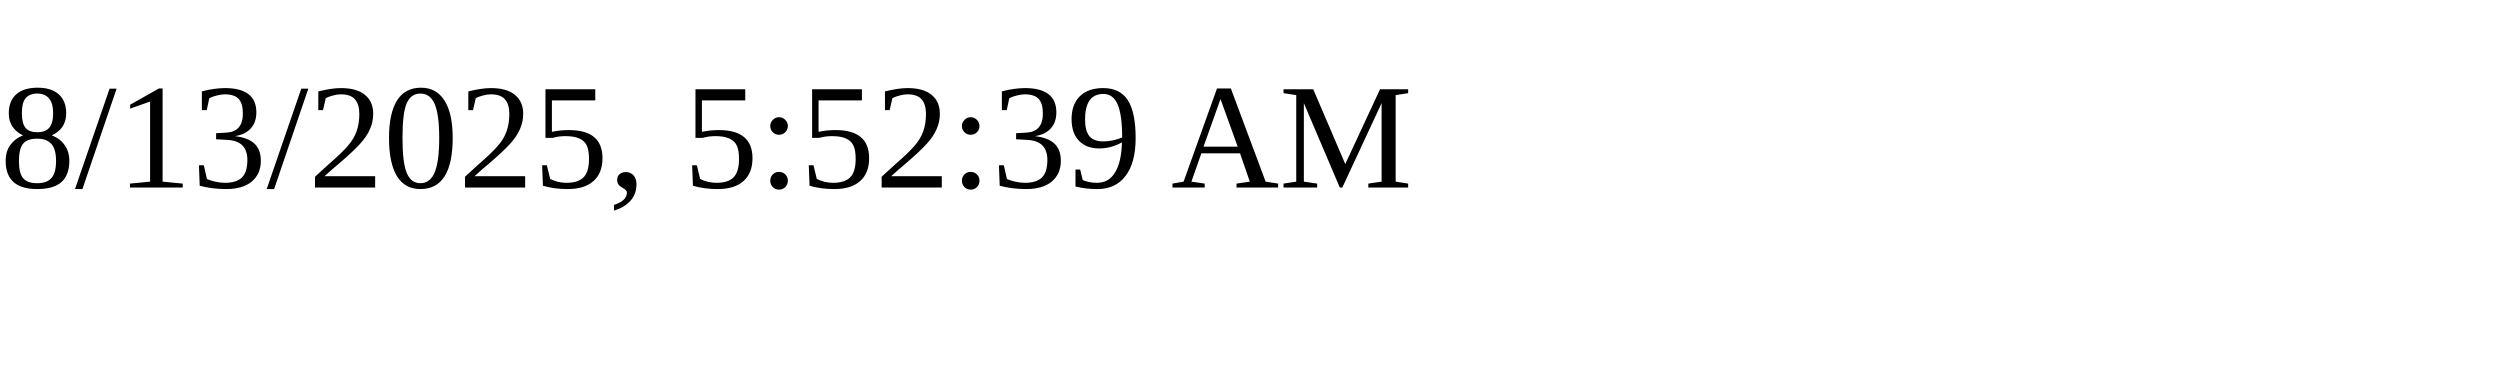
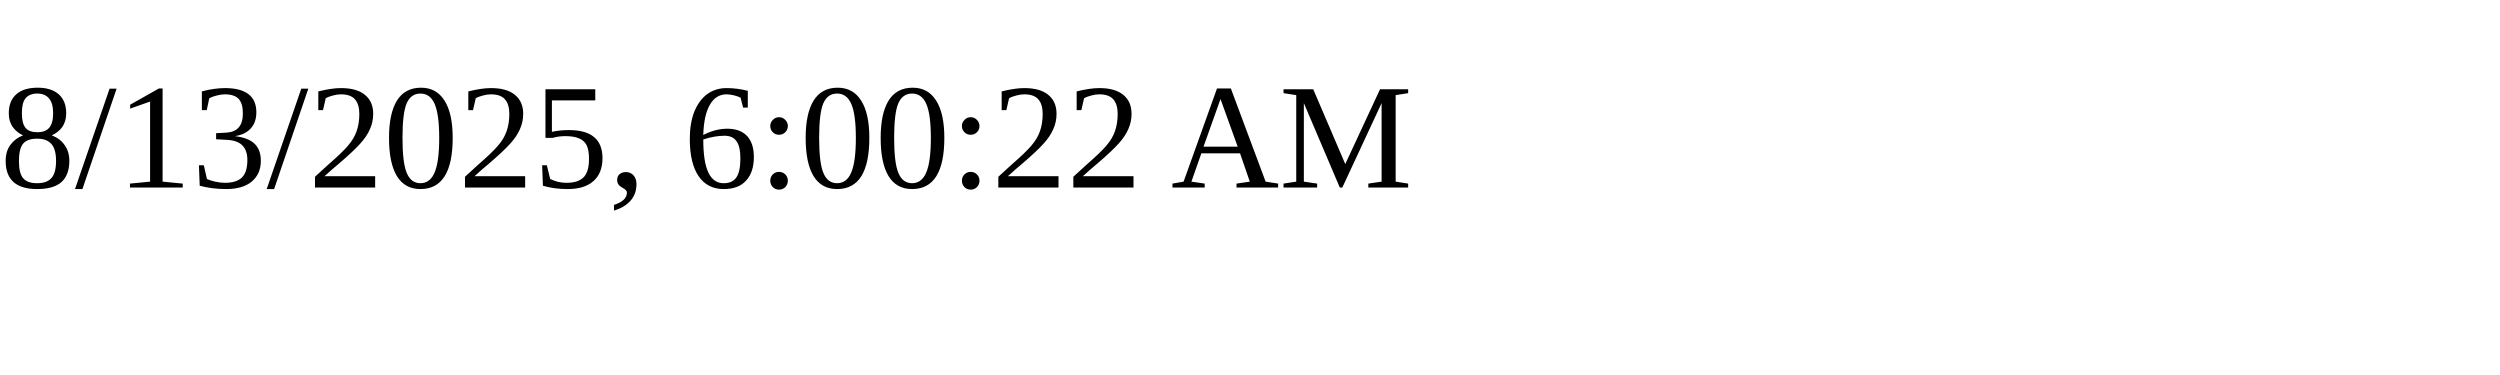
<svg xmlns="http://www.w3.org/2000/svg" height="30" width="200">
-   <text x="0" y="15">8/13/2025, 5:52:39 AM</text>
+   <text x="0" y="15">8/13/2025, 6:00:22 AM</text>
</svg>
